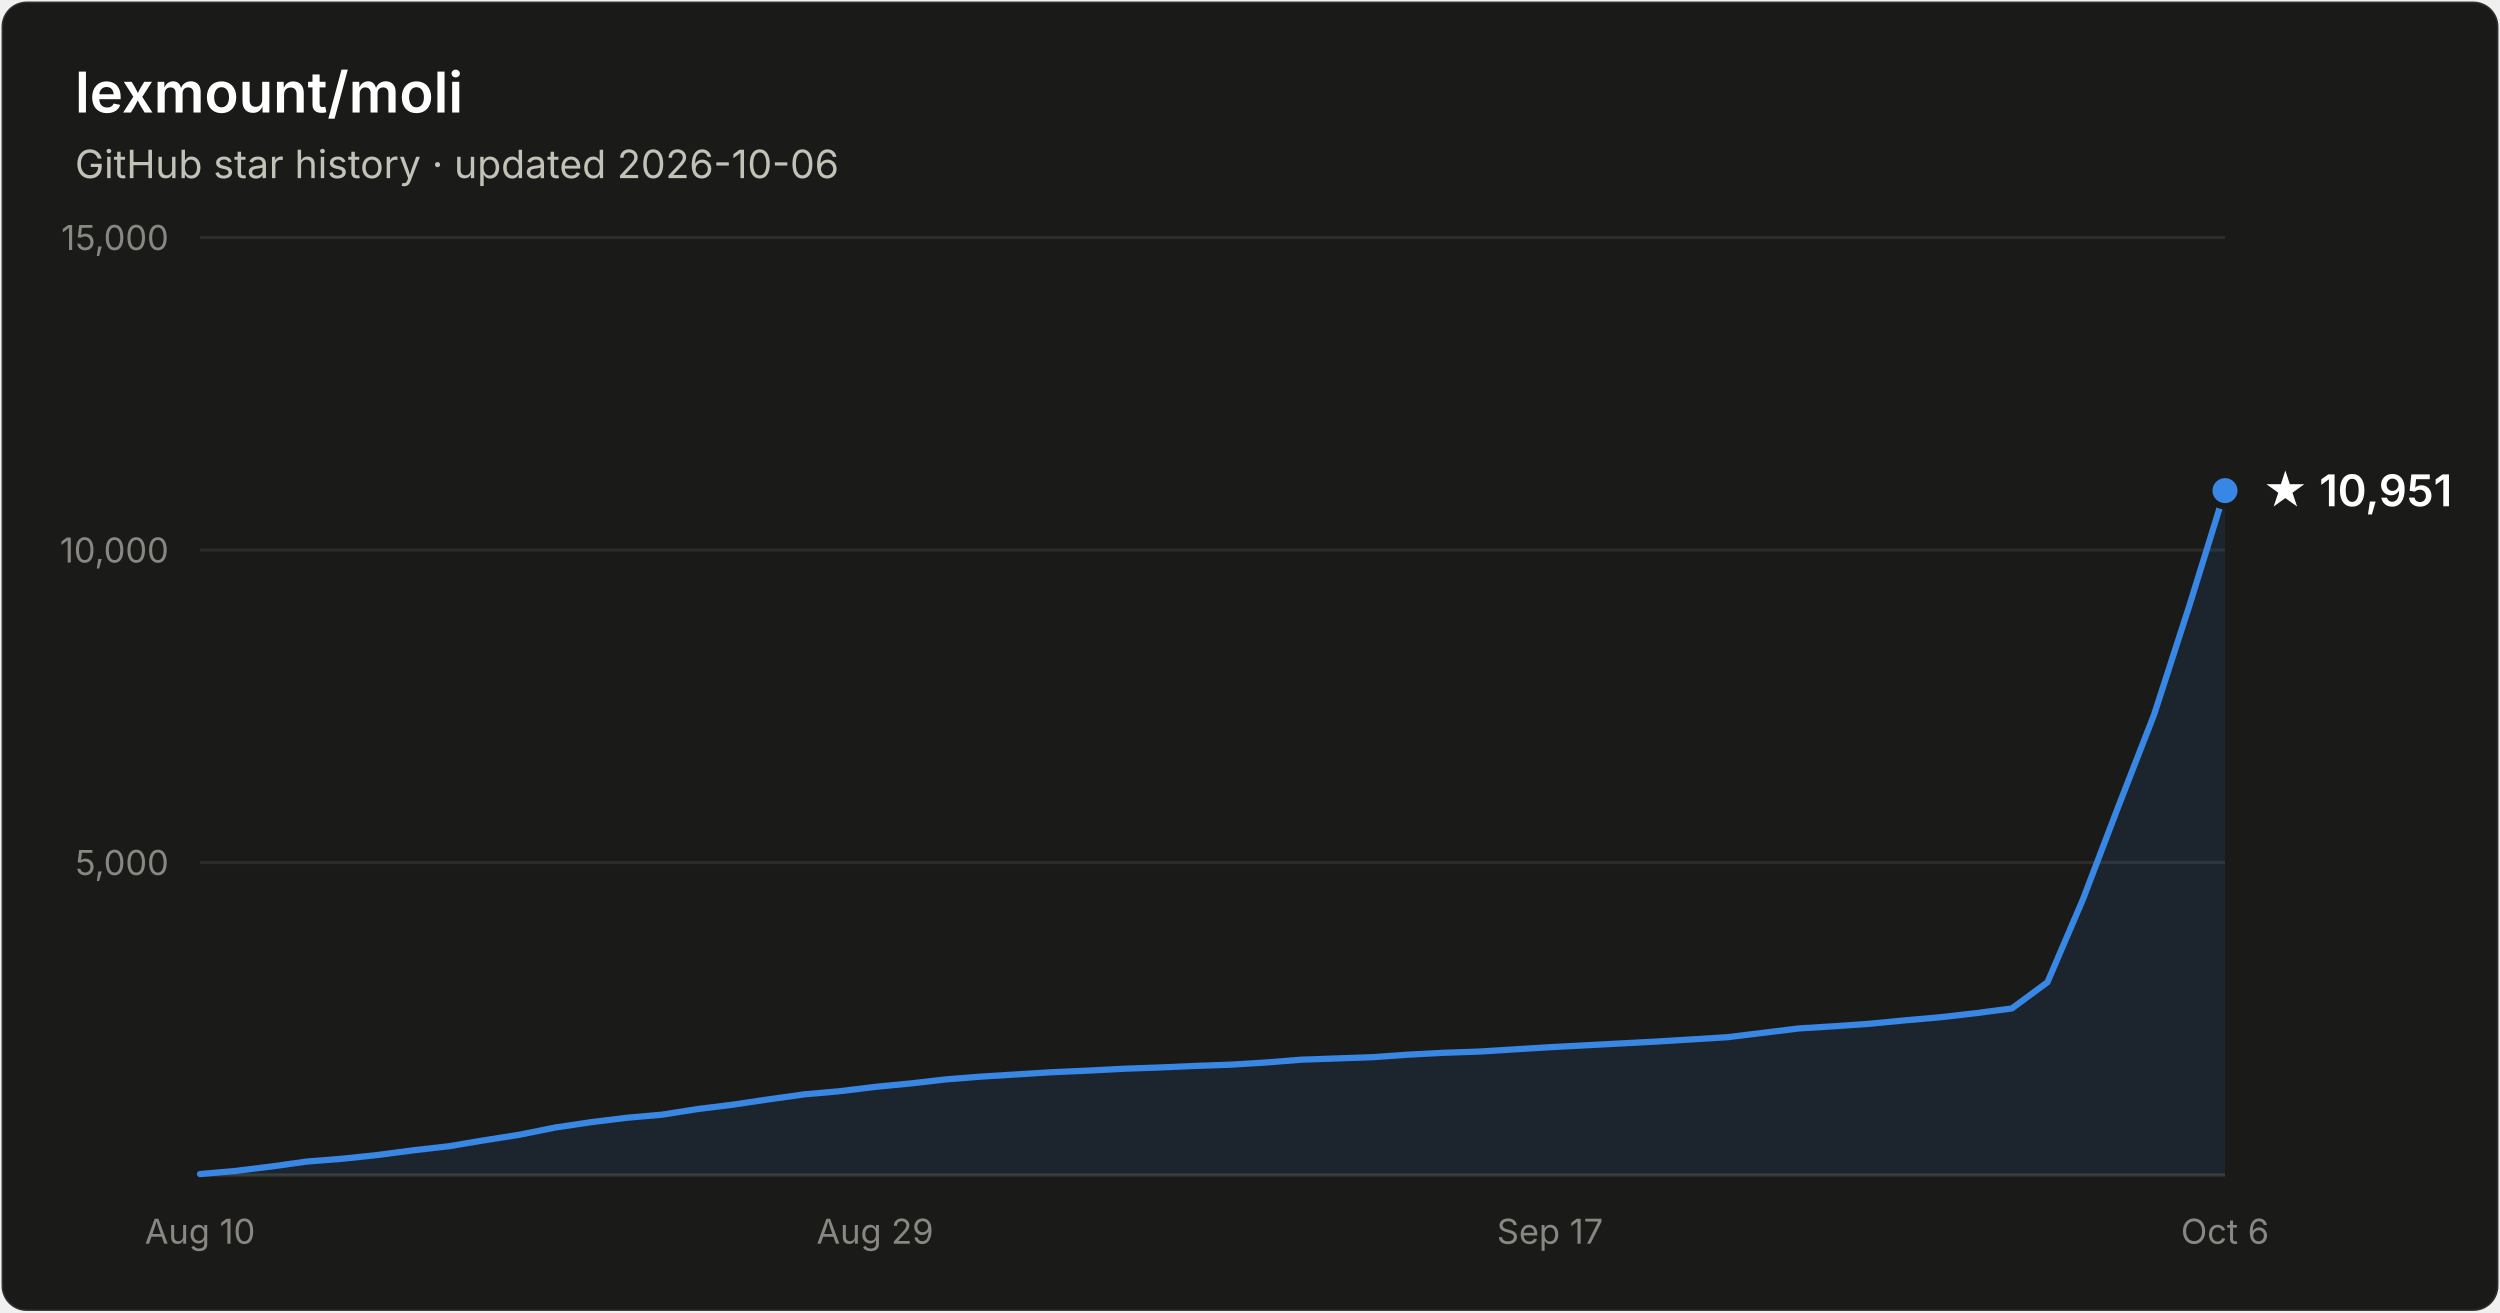
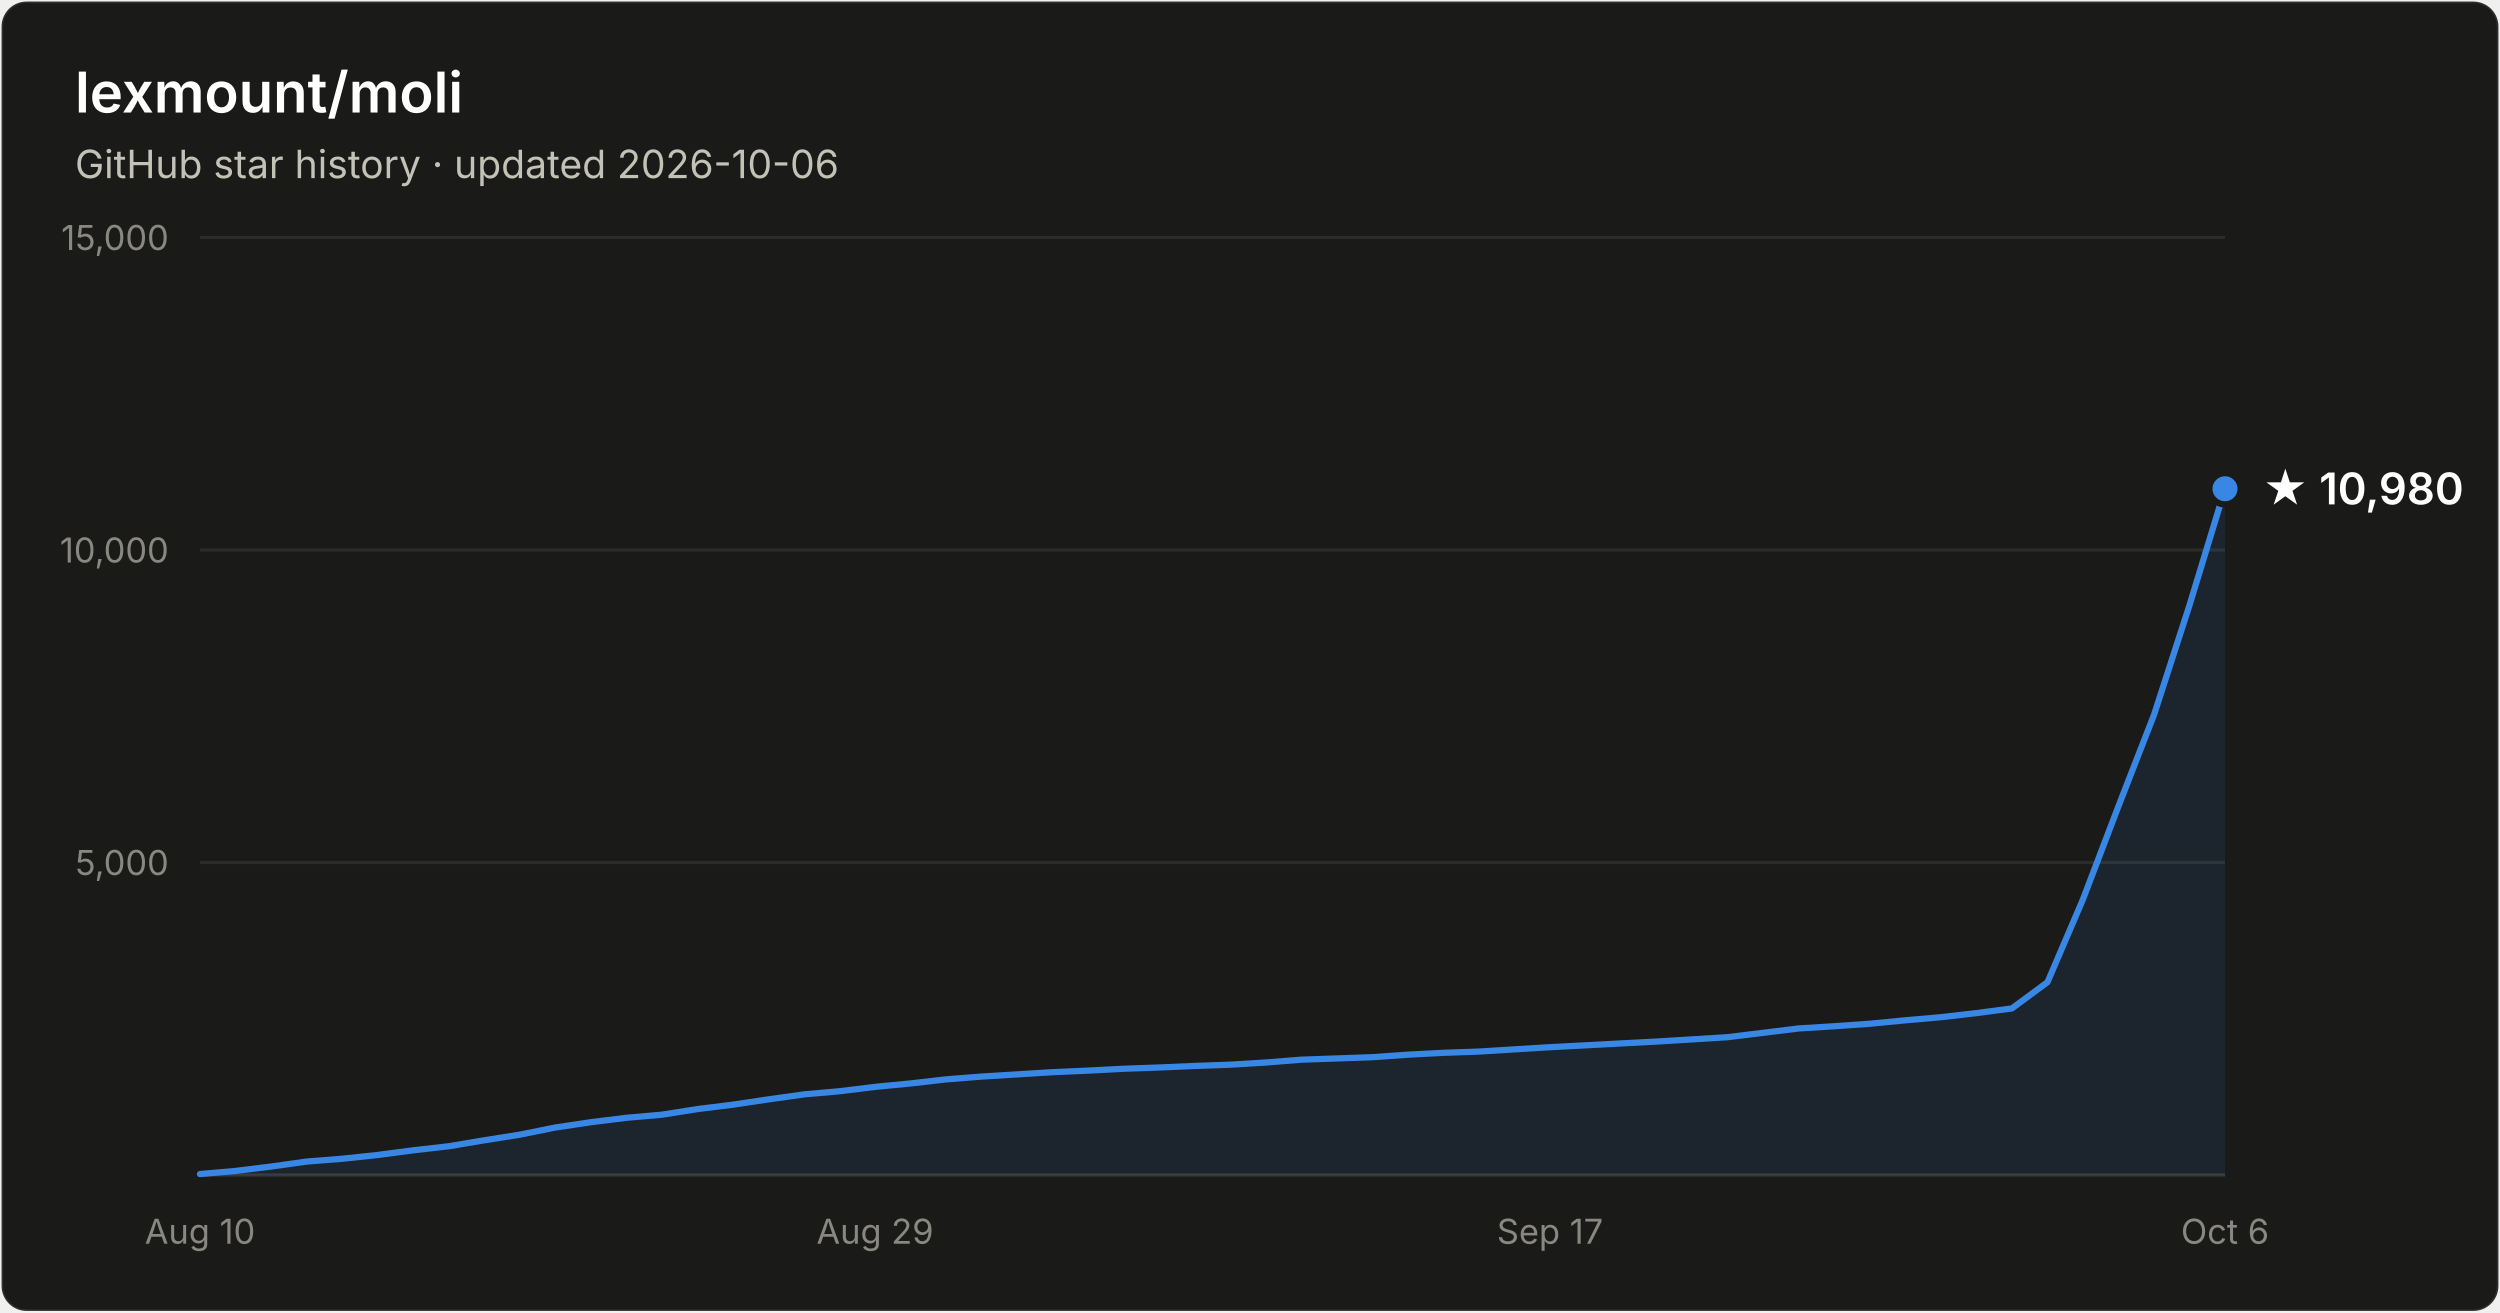
- <svg xmlns="http://www.w3.org/2000/svg" width="800" height="420" viewBox="0 0 800 420" font-family="system-ui, -apple-system, Segoe UI, sans-serif" role="img" aria-label="Star history of lexmount/moli: 10,951 stars as of 2026-10-06">
+ <svg xmlns="http://www.w3.org/2000/svg" width="800" height="420" viewBox="0 0 800 420" font-family="system-ui, -apple-system, Segoe UI, sans-serif" role="img" aria-label="Star history of lexmount/moli: 10,980 stars as of 2026-10-06">
  <rect x="0.5" y="0.5" width="799" height="419" rx="8" fill="#1a1a19" stroke="rgba(255,255,255,0.10)" />
  <text x="24" y="36" fill="#ffffff" font-size="18" font-weight="600">lexmount/moli</text>
  <text x="24" y="57" fill="#c3c2b7" font-size="12.5">GitHub star history · updated 2026-10-06</text>
  <line x1="64" y1="276.0" x2="712" y2="276.0" stroke="#2c2c2a" stroke-width="1" />
  <text x="54" y="280.0" text-anchor="end" fill="#898781" font-size="11" style="font-variant-numeric:tabular-nums">5,000</text>
  <line x1="64" y1="176.0" x2="712" y2="176.0" stroke="#2c2c2a" stroke-width="1" />
  <text x="54" y="180.0" text-anchor="end" fill="#898781" font-size="11" style="font-variant-numeric:tabular-nums">10,000</text>
  <line x1="64" y1="76.0" x2="712" y2="76.0" stroke="#2c2c2a" stroke-width="1" />
  <text x="54" y="80.0" text-anchor="end" fill="#898781" font-size="11" style="font-variant-numeric:tabular-nums">15,000</text>
  <line x1="64" y1="376" x2="712" y2="376" stroke="#383835" stroke-width="1" />
  <text x="64.0" y="398" text-anchor="middle" fill="#898781" font-size="11" style="font-variant-numeric:tabular-nums">Aug 10</text>
  <text x="280.0" y="398" text-anchor="middle" fill="#898781" font-size="11" style="font-variant-numeric:tabular-nums">Aug 29</text>
  <text x="496.0" y="398" text-anchor="middle" fill="#898781" font-size="11" style="font-variant-numeric:tabular-nums">Sep 17</text>
  <text x="712.0" y="398" text-anchor="middle" fill="#898781" font-size="11" style="font-variant-numeric:tabular-nums">Oct 6</text>
-   <path d="M64.0 375.7 L75.4 374.7 L86.7 373.3 L98.1 371.7 L109.5 370.8 L120.8 369.6 L132.2 368.1 L143.6 366.8 L154.9 364.9 L166.3 363.1 L177.7 360.8 L189.1 359.1 L200.4 357.7 L211.8 356.7 L223.2 354.9 L234.5 353.5 L245.9 351.8 L257.3 350.2 L268.6 349.2 L280.0 347.8 L291.4 346.7 L302.7 345.4 L314.1 344.5 L325.5 343.8 L336.8 343.1 L348.2 342.6 L359.6 342.0 L370.9 341.6 L382.3 341.1 L393.7 340.7 L405.1 340.0 L416.4 339.1 L427.8 338.7 L439.2 338.3 L450.5 337.5 L461.9 336.9 L473.3 336.5 L484.6 335.8 L496.0 335.1 L507.4 334.5 L518.7 333.9 L530.1 333.3 L541.5 332.6 L552.8 331.9 L564.2 330.5 L575.6 329.1 L586.9 328.4 L598.3 327.6 L609.7 326.5 L621.1 325.5 L632.4 324.2 L643.8 322.7 L655.2 314.3 L666.5 287.9 L677.9 258.0 L689.3 228.7 L700.6 193.8 L712.0 157.0 L712.0 376 L64.0 376 Z" fill="#3987e5" fill-opacity="0.1" />
-   <path d="M64.0 375.7 L75.4 374.7 L86.7 373.3 L98.1 371.7 L109.5 370.8 L120.8 369.6 L132.2 368.1 L143.6 366.8 L154.9 364.9 L166.3 363.1 L177.7 360.8 L189.1 359.1 L200.4 357.7 L211.8 356.7 L223.2 354.9 L234.5 353.5 L245.9 351.8 L257.3 350.2 L268.6 349.2 L280.0 347.8 L291.4 346.7 L302.7 345.4 L314.1 344.5 L325.5 343.8 L336.8 343.1 L348.2 342.6 L359.6 342.0 L370.9 341.6 L382.3 341.1 L393.7 340.7 L405.1 340.0 L416.4 339.1 L427.8 338.7 L439.2 338.3 L450.5 337.5 L461.9 336.9 L473.3 336.5 L484.6 335.8 L496.0 335.1 L507.4 334.5 L518.7 333.9 L530.1 333.3 L541.5 332.6 L552.8 331.9 L564.2 330.5 L575.6 329.1 L586.9 328.4 L598.3 327.6 L609.7 326.5 L621.1 325.5 L632.4 324.2 L643.8 322.7 L655.2 314.3 L666.5 287.9 L677.9 258.0 L689.3 228.7 L700.6 193.8 L712.0 157.0" fill="none" stroke="#3987e5" stroke-width="2" stroke-linejoin="round" stroke-linecap="round" />
-   <circle cx="712.0" cy="157.0" r="5" fill="#3987e5" stroke="#1a1a19" stroke-width="2" />
-   <text x="724.0" y="162.0" fill="#ffffff" font-size="14" font-weight="600">★ 10,951</text>
+   <path d="M64.0 375.7 L75.4 374.7 L86.7 373.3 L98.1 371.7 L109.5 370.8 L120.8 369.6 L132.2 368.1 L143.6 366.8 L154.9 364.9 L166.3 363.1 L177.7 360.8 L189.1 359.1 L200.4 357.7 L211.8 356.7 L223.2 354.9 L234.5 353.5 L245.9 351.8 L257.3 350.2 L268.6 349.2 L280.0 347.8 L291.4 346.7 L302.7 345.4 L314.1 344.5 L325.5 343.8 L336.8 343.1 L348.2 342.6 L359.6 342.0 L370.9 341.6 L382.3 341.1 L393.7 340.7 L405.1 340.0 L416.4 339.1 L427.8 338.7 L439.2 338.3 L450.5 337.5 L461.9 336.9 L473.3 336.5 L484.6 335.8 L496.0 335.1 L507.4 334.5 L518.7 333.9 L530.1 333.3 L541.5 332.6 L552.8 331.9 L564.2 330.5 L575.6 329.1 L586.9 328.4 L598.3 327.6 L609.7 326.5 L621.1 325.5 L632.4 324.2 L643.8 322.7 L655.2 314.3 L666.5 287.9 L677.9 258.0 L689.3 228.7 L700.6 193.8 L712.0 156.4 L712.0 376 L64.0 376 Z" fill="#3987e5" fill-opacity="0.1" />
+   <path d="M64.0 375.7 L75.4 374.7 L86.7 373.3 L98.1 371.7 L109.5 370.8 L120.8 369.6 L132.2 368.1 L143.6 366.8 L154.9 364.9 L166.3 363.1 L177.7 360.8 L189.1 359.1 L200.4 357.7 L211.8 356.7 L223.2 354.9 L234.5 353.5 L245.9 351.8 L257.3 350.2 L268.6 349.2 L280.0 347.8 L291.4 346.7 L302.7 345.4 L314.1 344.5 L325.5 343.8 L336.8 343.1 L348.2 342.6 L359.6 342.0 L370.9 341.6 L382.3 341.1 L393.7 340.7 L405.1 340.0 L416.4 339.1 L427.8 338.7 L439.2 338.3 L450.5 337.5 L461.9 336.9 L473.3 336.5 L484.6 335.8 L496.0 335.1 L507.4 334.5 L518.7 333.9 L530.1 333.3 L541.5 332.6 L552.8 331.9 L564.2 330.5 L575.6 329.1 L586.9 328.4 L598.3 327.6 L609.7 326.5 L621.1 325.5 L632.4 324.2 L643.8 322.7 L655.2 314.3 L666.5 287.9 L677.9 258.0 L689.3 228.7 L700.6 193.8 L712.0 156.4" fill="none" stroke="#3987e5" stroke-width="2" stroke-linejoin="round" stroke-linecap="round" />
+   <circle cx="712.0" cy="156.4" r="5" fill="#3987e5" stroke="#1a1a19" stroke-width="2" />
+   <text x="724.0" y="161.4" fill="#ffffff" font-size="14" font-weight="600">★ 10,980</text>
</svg>
